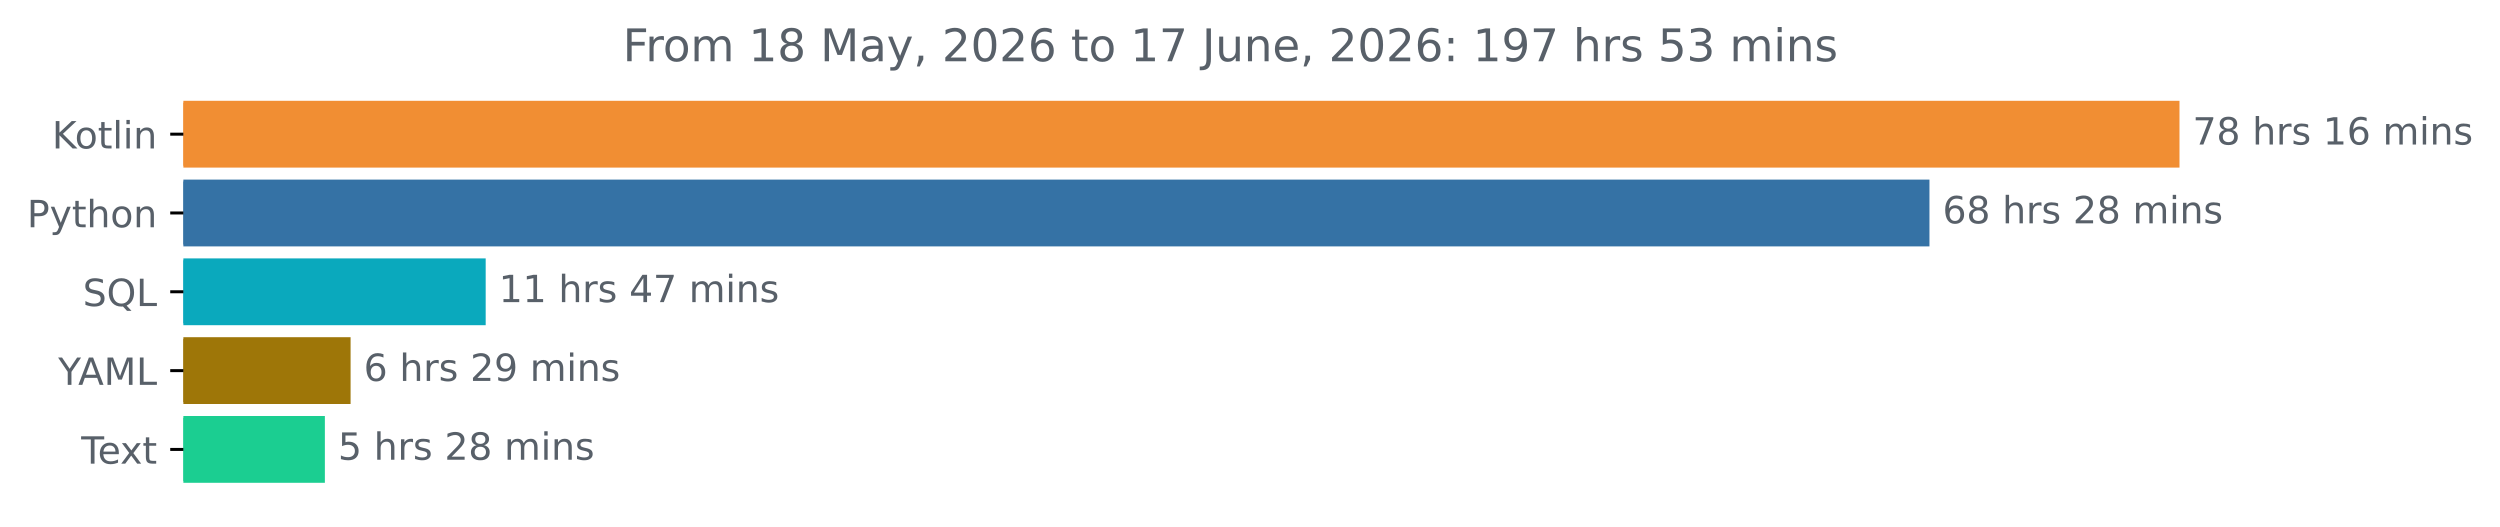
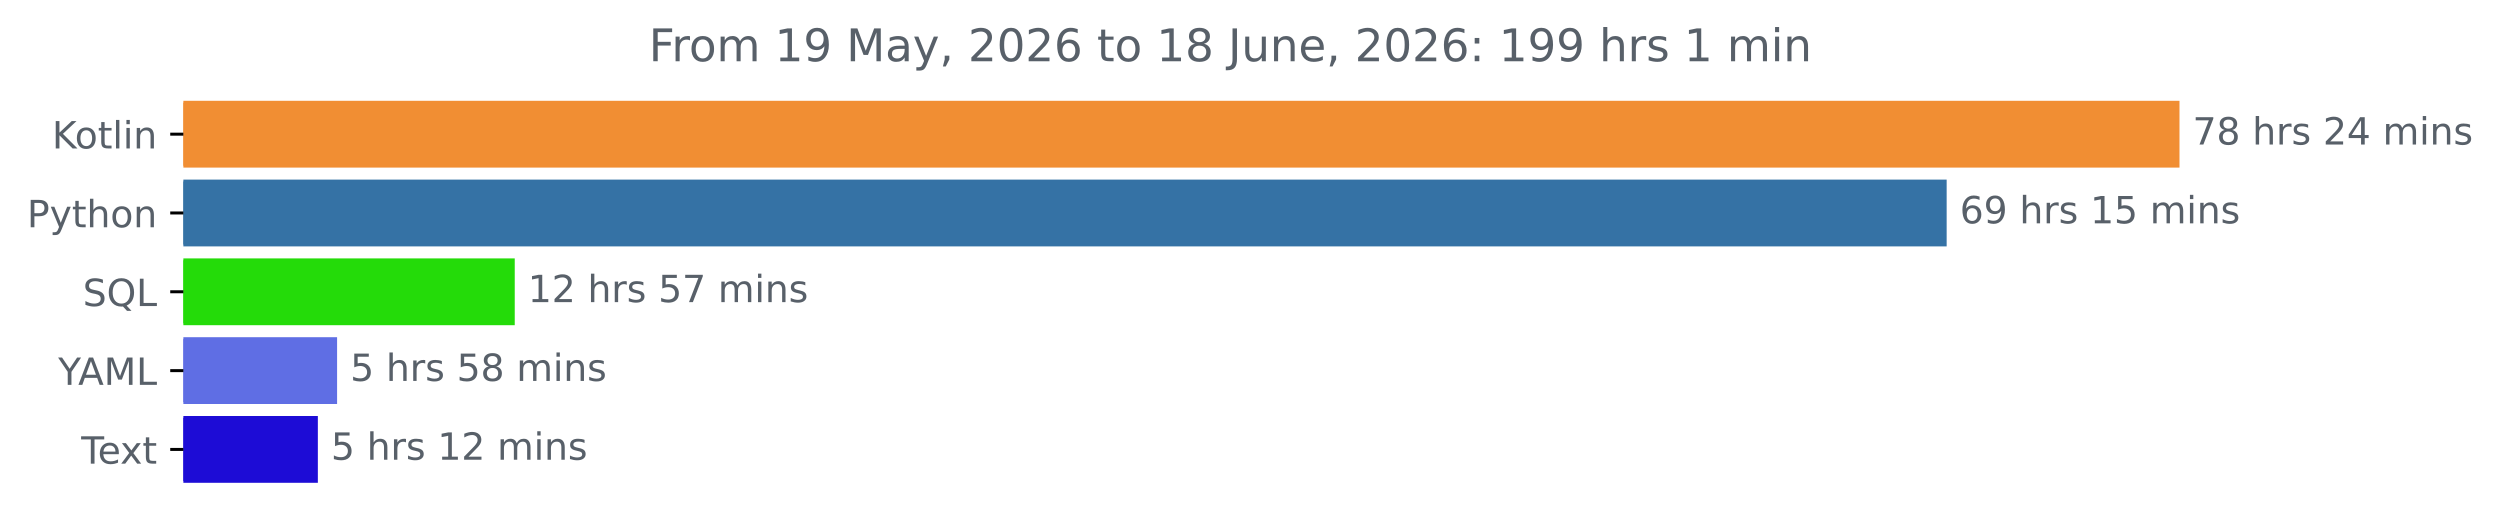
<svg xmlns="http://www.w3.org/2000/svg" xmlns:xlink="http://www.w3.org/1999/xlink" width="666.199pt" height="140.398pt" viewBox="0 0 666.199 140.398" version="1.1">
  <defs>
    <style type="text/css">*{stroke-linejoin: round; stroke-linecap: butt}</style>
  </defs>
  <g id="figure_1">
    <g id="patch_1">
      <path d="M 0 140.398  L 666.199 140.398  L 666.199 0  L 0 0  L 0 140.398  z " style="fill: none" />
    </g>
    <g id="axes_1">
      <g id="patch_2">
-         <path d="M 48.862 27.358  L 580.291 27.358  L 580.291 44.158  L 48.862 44.158  z " clip-path="url(#p3334a1c878)" style="fill: #f18e33; stroke: #f18e33; stroke-linejoin: miter" />
+         <path d="M 48.862 27.358  L 580.291 27.358  L 580.291 44.158  L 48.862 44.158  z " clip-path="url(#pe61b863156)" style="fill: #f18e33; stroke: #f18e33; stroke-linejoin: miter" />
      </g>
      <g id="patch_3">
-         <path d="M 48.862 48.358  L 513.661 48.358  L 513.661 65.158  L 48.862 65.158  z " clip-path="url(#p3334a1c878)" style="fill: #3572a5; stroke: #3572a5; stroke-linejoin: miter" />
+         <path d="M 48.862 48.358  L 518.246 48.358  L 518.246 65.158  L 48.862 65.158  z " clip-path="url(#pe61b863156)" style="fill: #3572a5; stroke: #3572a5; stroke-linejoin: miter" />
      </g>
      <g id="patch_4">
-         <path d="M 48.862 69.358  L 128.926 69.358  L 128.926 86.158  L 48.862 86.158  z " clip-path="url(#p3334a1c878)" style="fill: #0aa9bd; stroke: #0aa9bd; stroke-linejoin: miter" />
+         <path d="M 48.862 69.358  L 136.67 69.358  L 136.67 86.158  L 48.862 86.158  z " clip-path="url(#pe61b863156)" style="fill: #24db09; stroke: #24db09; stroke-linejoin: miter" />
      </g>
      <g id="patch_5">
-         <path d="M 48.862 90.358  L 92.924 90.358  L 92.924 107.158  L 48.862 107.158  z " clip-path="url(#p3334a1c878)" style="fill: #9e7608; stroke: #9e7608; stroke-linejoin: miter" />
+         <path d="M 48.862 90.358  L 89.327 90.358  L 89.327 107.158  L 48.862 107.158  z " clip-path="url(#pe61b863156)" style="fill: #5f6ee4; stroke: #5f6ee4; stroke-linejoin: miter" />
      </g>
      <g id="patch_6">
-         <path d="M 48.862 111.358  L 86.073 111.358  L 86.073 128.158  L 48.862 128.158  z " clip-path="url(#p3334a1c878)" style="fill: #1bce91; stroke: #1bce91; stroke-linejoin: miter" />
+         <path d="M 48.862 111.358  L 84.201 111.358  L 84.201 128.158  L 48.862 128.158  z " clip-path="url(#pe61b863156)" style="fill: #1d0cd6; stroke: #1d0cd6; stroke-linejoin: miter" />
      </g>
      <g id="matplotlib.axis_1" />
      <g id="matplotlib.axis_2">
        <g id="ytick_1">
          <g id="line2d_1">
            <defs>
-               <path id="m0e45ea58f7" d="M 0 0  L -3.5 0  " style="stroke: #000000; stroke-width: 0.8" />
+               <path id="m9c3933735b" d="M 0 0  L -3.5 0  " style="stroke: #000000; stroke-width: 0.8" />
            </defs>
            <g>
-               <use xlink:href="#m0e45ea58f7" x="48.862" y="35.758" style="stroke: #000000; stroke-width: 0.8" />
+               <use xlink:href="#m9c3933735b" x="48.862" y="35.758" style="stroke: #000000; stroke-width: 0.8" />
            </g>
          </g>
          <g id="text_1">
            <g style="fill: #586069" transform="translate(13.87187 39.55734) scale(0.1 -0.1)">
              <defs>
                <path id="DejaVuSans-4b" d="M 628 4666  L 1259 4666  L 1259 2694  L 3353 4666  L 4166 4666  L 1850 2491  L 4331 0  L 3500 0  L 1259 2247  L 1259 0  L 628 0  L 628 4666  z " transform="scale(0.015625)" />
                <path id="DejaVuSans-6f" d="M 1959 3097  Q 1497 3097 1228 2736  Q 959 2375 959 1747  Q 959 1119 1226 758  Q 1494 397 1959 397  Q 2419 397 2687 759  Q 2956 1122 2956 1747  Q 2956 2369 2687 2733  Q 2419 3097 1959 3097  z M 1959 3584  Q 2709 3584 3137 3096  Q 3566 2609 3566 1747  Q 3566 888 3137 398  Q 2709 -91 1959 -91  Q 1206 -91 779 398  Q 353 888 353 1747  Q 353 2609 779 3096  Q 1206 3584 1959 3584  z " transform="scale(0.015625)" />
                <path id="DejaVuSans-74" d="M 1172 4494  L 1172 3500  L 2356 3500  L 2356 3053  L 1172 3053  L 1172 1153  Q 1172 725 1289 603  Q 1406 481 1766 481  L 2356 481  L 2356 0  L 1766 0  Q 1100 0 847 248  Q 594 497 594 1153  L 594 3053  L 172 3053  L 172 3500  L 594 3500  L 594 4494  L 1172 4494  z " transform="scale(0.015625)" />
                <path id="DejaVuSans-6c" d="M 603 4863  L 1178 4863  L 1178 0  L 603 0  L 603 4863  z " transform="scale(0.015625)" />
                <path id="DejaVuSans-69" d="M 603 3500  L 1178 3500  L 1178 0  L 603 0  L 603 3500  z M 603 4863  L 1178 4863  L 1178 4134  L 603 4134  L 603 4863  z " transform="scale(0.015625)" />
                <path id="DejaVuSans-6e" d="M 3513 2113  L 3513 0  L 2938 0  L 2938 2094  Q 2938 2591 2744 2837  Q 2550 3084 2163 3084  Q 1697 3084 1428 2787  Q 1159 2491 1159 1978  L 1159 0  L 581 0  L 581 3500  L 1159 3500  L 1159 2956  Q 1366 3272 1645 3428  Q 1925 3584 2291 3584  Q 2894 3584 3203 3211  Q 3513 2838 3513 2113  z " transform="scale(0.015625)" />
              </defs>
              <use xlink:href="#DejaVuSans-4b" />
              <use xlink:href="#DejaVuSans-6f" x="60.576" />
              <use xlink:href="#DejaVuSans-74" x="121.758" />
              <use xlink:href="#DejaVuSans-6c" x="160.967" />
              <use xlink:href="#DejaVuSans-69" x="188.75" />
              <use xlink:href="#DejaVuSans-6e" x="216.533" />
            </g>
          </g>
        </g>
        <g id="ytick_2">
          <g id="line2d_2">
            <g>
-               <use xlink:href="#m0e45ea58f7" x="48.862" y="56.758" style="stroke: #000000; stroke-width: 0.8" />
+               <use xlink:href="#m9c3933735b" x="48.862" y="56.758" style="stroke: #000000; stroke-width: 0.8" />
            </g>
          </g>
          <g id="text_2">
            <g style="fill: #586069" transform="translate(7.2 60.55734) scale(0.1 -0.1)">
              <defs>
                <path id="DejaVuSans-50" d="M 1259 4147  L 1259 2394  L 2053 2394  Q 2494 2394 2734 2622  Q 2975 2850 2975 3272  Q 2975 3691 2734 3919  Q 2494 4147 2053 4147  L 1259 4147  z M 628 4666  L 2053 4666  Q 2838 4666 3239 4311  Q 3641 3956 3641 3272  Q 3641 2581 3239 2228  Q 2838 1875 2053 1875  L 1259 1875  L 1259 0  L 628 0  L 628 4666  z " transform="scale(0.015625)" />
                <path id="DejaVuSans-79" d="M 2059 -325  Q 1816 -950 1584 -1140  Q 1353 -1331 966 -1331  L 506 -1331  L 506 -850  L 844 -850  Q 1081 -850 1212 -737  Q 1344 -625 1503 -206  L 1606 56  L 191 3500  L 800 3500  L 1894 763  L 2988 3500  L 3597 3500  L 2059 -325  z " transform="scale(0.015625)" />
                <path id="DejaVuSans-68" d="M 3513 2113  L 3513 0  L 2938 0  L 2938 2094  Q 2938 2591 2744 2837  Q 2550 3084 2163 3084  Q 1697 3084 1428 2787  Q 1159 2491 1159 1978  L 1159 0  L 581 0  L 581 4863  L 1159 4863  L 1159 2956  Q 1366 3272 1645 3428  Q 1925 3584 2291 3584  Q 2894 3584 3203 3211  Q 3513 2838 3513 2113  z " transform="scale(0.015625)" />
              </defs>
              <use xlink:href="#DejaVuSans-50" />
              <use xlink:href="#DejaVuSans-79" x="60.303" />
              <use xlink:href="#DejaVuSans-74" x="119.482" />
              <use xlink:href="#DejaVuSans-68" x="158.691" />
              <use xlink:href="#DejaVuSans-6f" x="222.07" />
              <use xlink:href="#DejaVuSans-6e" x="283.252" />
            </g>
          </g>
        </g>
        <g id="ytick_3">
          <g id="line2d_3">
            <g>
-               <use xlink:href="#m0e45ea58f7" x="48.862" y="77.758" style="stroke: #000000; stroke-width: 0.8" />
+               <use xlink:href="#m9c3933735b" x="48.862" y="77.758" style="stroke: #000000; stroke-width: 0.8" />
            </g>
          </g>
          <g id="text_3">
            <g style="fill: #586069" transform="translate(22.07031 81.55734) scale(0.1 -0.1)">
              <defs>
                <path id="DejaVuSans-53" d="M 3425 4513  L 3425 3897  Q 3066 4069 2747 4153  Q 2428 4238 2131 4238  Q 1616 4238 1336 4038  Q 1056 3838 1056 3469  Q 1056 3159 1242 3001  Q 1428 2844 1947 2747  L 2328 2669  Q 3034 2534 3370 2195  Q 3706 1856 3706 1288  Q 3706 609 3251 259  Q 2797 -91 1919 -91  Q 1588 -91 1214 -16  Q 841 59 441 206  L 441 856  Q 825 641 1194 531  Q 1563 422 1919 422  Q 2459 422 2753 634  Q 3047 847 3047 1241  Q 3047 1584 2836 1778  Q 2625 1972 2144 2069  L 1759 2144  Q 1053 2284 737 2584  Q 422 2884 422 3419  Q 422 4038 858 4394  Q 1294 4750 2059 4750  Q 2388 4750 2728 4690  Q 3069 4631 3425 4513  z " transform="scale(0.015625)" />
                <path id="DejaVuSans-51" d="M 2522 4238  Q 1834 4238 1429 3725  Q 1025 3213 1025 2328  Q 1025 1447 1429 934  Q 1834 422 2522 422  Q 3209 422 3611 934  Q 4013 1447 4013 2328  Q 4013 3213 3611 3725  Q 3209 4238 2522 4238  z M 3406 84  L 4238 -825  L 3475 -825  L 2784 -78  Q 2681 -84 2626 -87  Q 2572 -91 2522 -91  Q 1538 -91 948 567  Q 359 1225 359 2328  Q 359 3434 948 4092  Q 1538 4750 2522 4750  Q 3503 4750 4090 4092  Q 4678 3434 4678 2328  Q 4678 1516 4351 937  Q 4025 359 3406 84  z " transform="scale(0.015625)" />
                <path id="DejaVuSans-4c" d="M 628 4666  L 1259 4666  L 1259 531  L 3531 531  L 3531 0  L 628 0  L 628 4666  z " transform="scale(0.015625)" />
              </defs>
              <use xlink:href="#DejaVuSans-53" />
              <use xlink:href="#DejaVuSans-51" x="63.477" />
              <use xlink:href="#DejaVuSans-4c" x="142.188" />
            </g>
          </g>
        </g>
        <g id="ytick_4">
          <g id="line2d_4">
            <g>
-               <use xlink:href="#m0e45ea58f7" x="48.862" y="98.758" style="stroke: #000000; stroke-width: 0.8" />
+               <use xlink:href="#m9c3933735b" x="48.862" y="98.758" style="stroke: #000000; stroke-width: 0.8" />
            </g>
          </g>
          <g id="text_4">
            <g style="fill: #586069" transform="translate(15.48906 102.5573) scale(0.1 -0.1)">
              <defs>
                <path id="DejaVuSans-59" d="M -13 4666  L 666 4666  L 1959 2747  L 3244 4666  L 3922 4666  L 2272 2222  L 2272 0  L 1638 0  L 1638 2222  L -13 4666  z " transform="scale(0.015625)" />
                <path id="DejaVuSans-41" d="M 2188 4044  L 1331 1722  L 3047 1722  L 2188 4044  z M 1831 4666  L 2547 4666  L 4325 0  L 3669 0  L 3244 1197  L 1141 1197  L 716 0  L 50 0  L 1831 4666  z " transform="scale(0.015625)" />
                <path id="DejaVuSans-4d" d="M 628 4666  L 1569 4666  L 2759 1491  L 3956 4666  L 4897 4666  L 4897 0  L 4281 0  L 4281 4097  L 3078 897  L 2444 897  L 1241 4097  L 1241 0  L 628 0  L 628 4666  z " transform="scale(0.015625)" />
              </defs>
              <use xlink:href="#DejaVuSans-59" />
              <use xlink:href="#DejaVuSans-41" x="53.334" />
              <use xlink:href="#DejaVuSans-4d" x="121.742" />
              <use xlink:href="#DejaVuSans-4c" x="208.021" />
            </g>
          </g>
        </g>
        <g id="ytick_5">
          <g id="line2d_5">
            <g>
-               <use xlink:href="#m0e45ea58f7" x="48.862" y="119.758" style="stroke: #000000; stroke-width: 0.8" />
+               <use xlink:href="#m9c3933735b" x="48.862" y="119.758" style="stroke: #000000; stroke-width: 0.8" />
            </g>
          </g>
          <g id="text_5">
            <g style="fill: #586069" transform="translate(21.6375 123.5573) scale(0.1 -0.1)">
              <defs>
                <path id="DejaVuSans-54" d="M -19 4666  L 3928 4666  L 3928 4134  L 2272 4134  L 2272 0  L 1638 0  L 1638 4134  L -19 4134  L -19 4666  z " transform="scale(0.015625)" />
                <path id="DejaVuSans-65" d="M 3597 1894  L 3597 1613  L 953 1613  Q 991 1019 1311 708  Q 1631 397 2203 397  Q 2534 397 2845 478  Q 3156 559 3463 722  L 3463 178  Q 3153 47 2828 -22  Q 2503 -91 2169 -91  Q 1331 -91 842 396  Q 353 884 353 1716  Q 353 2575 817 3079  Q 1281 3584 2069 3584  Q 2775 3584 3186 3129  Q 3597 2675 3597 1894  z M 3022 2063  Q 3016 2534 2758 2815  Q 2500 3097 2075 3097  Q 1594 3097 1305 2825  Q 1016 2553 972 2059  L 3022 2063  z " transform="scale(0.015625)" />
                <path id="DejaVuSans-78" d="M 3513 3500  L 2247 1797  L 3578 0  L 2900 0  L 1881 1375  L 863 0  L 184 0  L 1544 1831  L 300 3500  L 978 3500  L 1906 2253  L 2834 3500  L 3513 3500  z " transform="scale(0.015625)" />
              </defs>
              <use xlink:href="#DejaVuSans-54" />
              <use xlink:href="#DejaVuSans-65" x="44.084" />
              <use xlink:href="#DejaVuSans-78" x="103.857" />
              <use xlink:href="#DejaVuSans-74" x="163.037" />
            </g>
          </g>
        </g>
      </g>
      <g id="text_6">
        <g style="fill: #586069" transform="translate(584.2911 38.5175) scale(0.1 -0.1)">
          <defs>
            <path id="DejaVuSans-37" d="M 525 4666  L 3525 4666  L 3525 4397  L 1831 0  L 1172 0  L 2766 4134  L 525 4134  L 525 4666  z " transform="scale(0.015625)" />
            <path id="DejaVuSans-38" d="M 2034 2216  Q 1584 2216 1326 1975  Q 1069 1734 1069 1313  Q 1069 891 1326 650  Q 1584 409 2034 409  Q 2484 409 2743 651  Q 3003 894 3003 1313  Q 3003 1734 2745 1975  Q 2488 2216 2034 2216  z M 1403 2484  Q 997 2584 770 2862  Q 544 3141 544 3541  Q 544 4100 942 4425  Q 1341 4750 2034 4750  Q 2731 4750 3128 4425  Q 3525 4100 3525 3541  Q 3525 3141 3298 2862  Q 3072 2584 2669 2484  Q 3125 2378 3379 2068  Q 3634 1759 3634 1313  Q 3634 634 3220 271  Q 2806 -91 2034 -91  Q 1263 -91 848 271  Q 434 634 434 1313  Q 434 1759 690 2068  Q 947 2378 1403 2484  z M 1172 3481  Q 1172 3119 1398 2916  Q 1625 2713 2034 2713  Q 2441 2713 2670 2916  Q 2900 3119 2900 3481  Q 2900 3844 2670 4047  Q 2441 4250 2034 4250  Q 1625 4250 1398 4047  Q 1172 3844 1172 3481  z " transform="scale(0.015625)" />
            <path id="DejaVuSans-20" transform="scale(0.015625)" />
            <path id="DejaVuSans-72" d="M 2631 2963  Q 2534 3019 2420 3045  Q 2306 3072 2169 3072  Q 1681 3072 1420 2755  Q 1159 2438 1159 1844  L 1159 0  L 581 0  L 581 3500  L 1159 3500  L 1159 2956  Q 1341 3275 1631 3429  Q 1922 3584 2338 3584  Q 2397 3584 2469 3576  Q 2541 3569 2628 3553  L 2631 2963  z " transform="scale(0.015625)" />
            <path id="DejaVuSans-73" d="M 2834 3397  L 2834 2853  Q 2591 2978 2328 3040  Q 2066 3103 1784 3103  Q 1356 3103 1142 2972  Q 928 2841 928 2578  Q 928 2378 1081 2264  Q 1234 2150 1697 2047  L 1894 2003  Q 2506 1872 2764 1633  Q 3022 1394 3022 966  Q 3022 478 2636 193  Q 2250 -91 1575 -91  Q 1294 -91 989 -36  Q 684 19 347 128  L 347 722  Q 666 556 975 473  Q 1284 391 1588 391  Q 1994 391 2212 530  Q 2431 669 2431 922  Q 2431 1156 2273 1281  Q 2116 1406 1581 1522  L 1381 1569  Q 847 1681 609 1914  Q 372 2147 372 2553  Q 372 3047 722 3315  Q 1072 3584 1716 3584  Q 2034 3584 2315 3537  Q 2597 3491 2834 3397  z " transform="scale(0.015625)" />
-             <path id="DejaVuSans-31" d="M 794 531  L 1825 531  L 1825 4091  L 703 3866  L 703 4441  L 1819 4666  L 2450 4666  L 2450 531  L 3481 531  L 3481 0  L 794 0  L 794 531  z " transform="scale(0.015625)" />
-             <path id="DejaVuSans-36" d="M 2113 2584  Q 1688 2584 1439 2293  Q 1191 2003 1191 1497  Q 1191 994 1439 701  Q 1688 409 2113 409  Q 2538 409 2786 701  Q 3034 994 3034 1497  Q 3034 2003 2786 2293  Q 2538 2584 2113 2584  z M 3366 4563  L 3366 3988  Q 3128 4100 2886 4159  Q 2644 4219 2406 4219  Q 1781 4219 1451 3797  Q 1122 3375 1075 2522  Q 1259 2794 1537 2939  Q 1816 3084 2150 3084  Q 2853 3084 3261 2657  Q 3669 2231 3669 1497  Q 3669 778 3244 343  Q 2819 -91 2113 -91  Q 1303 -91 875 529  Q 447 1150 447 2328  Q 447 3434 972 4092  Q 1497 4750 2381 4750  Q 2619 4750 2861 4703  Q 3103 4656 3366 4563  z " transform="scale(0.015625)" />
+             <path id="DejaVuSans-32" d="M 1228 531  L 3431 531  L 3431 0  L 469 0  L 469 531  Q 828 903 1448 1529  Q 2069 2156 2228 2338  Q 2531 2678 2651 2914  Q 2772 3150 2772 3378  Q 2772 3750 2511 3984  Q 2250 4219 1831 4219  Q 1534 4219 1204 4116  Q 875 4013 500 3803  L 500 4441  Q 881 4594 1212 4672  Q 1544 4750 1819 4750  Q 2544 4750 2975 4387  Q 3406 4025 3406 3419  Q 3406 3131 3298 2873  Q 3191 2616 2906 2266  Q 2828 2175 2409 1742  Q 1991 1309 1228 531  z " transform="scale(0.015625)" />
+             <path id="DejaVuSans-34" d="M 2419 4116  L 825 1625  L 2419 1625  L 2419 4116  z M 2253 4666  L 3047 4666  L 3047 1625  L 3713 1625  L 3713 1100  L 3047 1100  L 3047 0  L 2419 0  L 2419 1100  L 313 1100  L 313 1709  L 2253 4666  z " transform="scale(0.015625)" />
            <path id="DejaVuSans-6d" d="M 3328 2828  Q 3544 3216 3844 3400  Q 4144 3584 4550 3584  Q 5097 3584 5394 3201  Q 5691 2819 5691 2113  L 5691 0  L 5113 0  L 5113 2094  Q 5113 2597 4934 2840  Q 4756 3084 4391 3084  Q 3944 3084 3684 2787  Q 3425 2491 3425 1978  L 3425 0  L 2847 0  L 2847 2094  Q 2847 2600 2669 2842  Q 2491 3084 2119 3084  Q 1678 3084 1418 2786  Q 1159 2488 1159 1978  L 1159 0  L 581 0  L 581 3500  L 1159 3500  L 1159 2956  Q 1356 3278 1631 3431  Q 1906 3584 2284 3584  Q 2666 3584 2933 3390  Q 3200 3197 3328 2828  z " transform="scale(0.015625)" />
          </defs>
          <use xlink:href="#DejaVuSans-37" />
          <use xlink:href="#DejaVuSans-38" x="63.623" />
          <use xlink:href="#DejaVuSans-20" x="127.246" />
          <use xlink:href="#DejaVuSans-68" x="159.033" />
          <use xlink:href="#DejaVuSans-72" x="222.412" />
          <use xlink:href="#DejaVuSans-73" x="263.525" />
          <use xlink:href="#DejaVuSans-20" x="315.625" />
-           <use xlink:href="#DejaVuSans-31" x="347.412" />
-           <use xlink:href="#DejaVuSans-36" x="411.035" />
+           <use xlink:href="#DejaVuSans-32" x="347.412" />
+           <use xlink:href="#DejaVuSans-34" x="411.035" />
          <use xlink:href="#DejaVuSans-20" x="474.658" />
          <use xlink:href="#DejaVuSans-6d" x="506.445" />
          <use xlink:href="#DejaVuSans-69" x="603.857" />
          <use xlink:href="#DejaVuSans-6e" x="631.641" />
          <use xlink:href="#DejaVuSans-73" x="695.02" />
        </g>
      </g>
      <g id="text_7">
-         <g style="fill: #586069" transform="translate(517.661 59.5175) scale(0.1 -0.1)">
+         <g style="fill: #586069" transform="translate(522.2461 59.5175) scale(0.1 -0.1)">
          <defs>
-             <path id="DejaVuSans-32" d="M 1228 531  L 3431 531  L 3431 0  L 469 0  L 469 531  Q 828 903 1448 1529  Q 2069 2156 2228 2338  Q 2531 2678 2651 2914  Q 2772 3150 2772 3378  Q 2772 3750 2511 3984  Q 2250 4219 1831 4219  Q 1534 4219 1204 4116  Q 875 4013 500 3803  L 500 4441  Q 881 4594 1212 4672  Q 1544 4750 1819 4750  Q 2544 4750 2975 4387  Q 3406 4025 3406 3419  Q 3406 3131 3298 2873  Q 3191 2616 2906 2266  Q 2828 2175 2409 1742  Q 1991 1309 1228 531  z " transform="scale(0.015625)" />
+             <path id="DejaVuSans-36" d="M 2113 2584  Q 1688 2584 1439 2293  Q 1191 2003 1191 1497  Q 1191 994 1439 701  Q 1688 409 2113 409  Q 2538 409 2786 701  Q 3034 994 3034 1497  Q 3034 2003 2786 2293  Q 2538 2584 2113 2584  z M 3366 4563  L 3366 3988  Q 3128 4100 2886 4159  Q 2644 4219 2406 4219  Q 1781 4219 1451 3797  Q 1122 3375 1075 2522  Q 1259 2794 1537 2939  Q 1816 3084 2150 3084  Q 2853 3084 3261 2657  Q 3669 2231 3669 1497  Q 3669 778 3244 343  Q 2819 -91 2113 -91  Q 1303 -91 875 529  Q 447 1150 447 2328  Q 447 3434 972 4092  Q 1497 4750 2381 4750  Q 2619 4750 2861 4703  Q 3103 4656 3366 4563  z " transform="scale(0.015625)" />
+             <path id="DejaVuSans-39" d="M 703 97  L 703 672  Q 941 559 1184 500  Q 1428 441 1663 441  Q 2288 441 2617 861  Q 2947 1281 2994 2138  Q 2813 1869 2534 1725  Q 2256 1581 1919 1581  Q 1219 1581 811 2004  Q 403 2428 403 3163  Q 403 3881 828 4315  Q 1253 4750 1959 4750  Q 2769 4750 3195 4129  Q 3622 3509 3622 2328  Q 3622 1225 3098 567  Q 2575 -91 1691 -91  Q 1453 -91 1209 -44  Q 966 3 703 97  z M 1959 2075  Q 2384 2075 2632 2365  Q 2881 2656 2881 3163  Q 2881 3666 2632 3958  Q 2384 4250 1959 4250  Q 1534 4250 1286 3958  Q 1038 3666 1038 3163  Q 1038 2656 1286 2365  Q 1534 2075 1959 2075  z " transform="scale(0.015625)" />
+             <path id="DejaVuSans-31" d="M 794 531  L 1825 531  L 1825 4091  L 703 3866  L 703 4441  L 1819 4666  L 2450 4666  L 2450 531  L 3481 531  L 3481 0  L 794 0  L 794 531  z " transform="scale(0.015625)" />
+             <path id="DejaVuSans-35" d="M 691 4666  L 3169 4666  L 3169 4134  L 1269 4134  L 1269 2991  Q 1406 3038 1543 3061  Q 1681 3084 1819 3084  Q 2600 3084 3056 2656  Q 3513 2228 3513 1497  Q 3513 744 3044 326  Q 2575 -91 1722 -91  Q 1428 -91 1123 -41  Q 819 9 494 109  L 494 744  Q 775 591 1075 516  Q 1375 441 1709 441  Q 2250 441 2565 725  Q 2881 1009 2881 1497  Q 2881 1984 2565 2268  Q 2250 2553 1709 2553  Q 1456 2553 1204 2497  Q 953 2441 691 2322  L 691 4666  z " transform="scale(0.015625)" />
          </defs>
          <use xlink:href="#DejaVuSans-36" />
-           <use xlink:href="#DejaVuSans-38" x="63.623" />
+           <use xlink:href="#DejaVuSans-39" x="63.623" />
          <use xlink:href="#DejaVuSans-20" x="127.246" />
          <use xlink:href="#DejaVuSans-68" x="159.033" />
          <use xlink:href="#DejaVuSans-72" x="222.412" />
          <use xlink:href="#DejaVuSans-73" x="263.525" />
          <use xlink:href="#DejaVuSans-20" x="315.625" />
-           <use xlink:href="#DejaVuSans-32" x="347.412" />
-           <use xlink:href="#DejaVuSans-38" x="411.035" />
+           <use xlink:href="#DejaVuSans-31" x="347.412" />
+           <use xlink:href="#DejaVuSans-35" x="411.035" />
          <use xlink:href="#DejaVuSans-20" x="474.658" />
          <use xlink:href="#DejaVuSans-6d" x="506.445" />
          <use xlink:href="#DejaVuSans-69" x="603.857" />
          <use xlink:href="#DejaVuSans-6e" x="631.641" />
          <use xlink:href="#DejaVuSans-73" x="695.02" />
        </g>
      </g>
      <g id="text_8">
-         <g style="fill: #586069" transform="translate(132.9261 80.5175) scale(0.1 -0.1)">
-           <defs>
-             <path id="DejaVuSans-34" d="M 2419 4116  L 825 1625  L 2419 1625  L 2419 4116  z M 2253 4666  L 3047 4666  L 3047 1625  L 3713 1625  L 3713 1100  L 3047 1100  L 3047 0  L 2419 0  L 2419 1100  L 313 1100  L 313 1709  L 2253 4666  z " transform="scale(0.015625)" />
-           </defs>
+         <g style="fill: #586069" transform="translate(140.6696 80.5175) scale(0.1 -0.1)">
          <use xlink:href="#DejaVuSans-31" />
-           <use xlink:href="#DejaVuSans-31" x="63.623" />
+           <use xlink:href="#DejaVuSans-32" x="63.623" />
          <use xlink:href="#DejaVuSans-20" x="127.246" />
          <use xlink:href="#DejaVuSans-68" x="159.033" />
          <use xlink:href="#DejaVuSans-72" x="222.412" />
          <use xlink:href="#DejaVuSans-73" x="263.525" />
          <use xlink:href="#DejaVuSans-20" x="315.625" />
-           <use xlink:href="#DejaVuSans-34" x="347.412" />
+           <use xlink:href="#DejaVuSans-35" x="347.412" />
          <use xlink:href="#DejaVuSans-37" x="411.035" />
          <use xlink:href="#DejaVuSans-20" x="474.658" />
          <use xlink:href="#DejaVuSans-6d" x="506.445" />
          <use xlink:href="#DejaVuSans-69" x="603.857" />
          <use xlink:href="#DejaVuSans-6e" x="631.641" />
          <use xlink:href="#DejaVuSans-73" x="695.02" />
        </g>
      </g>
      <g id="text_9">
-         <g style="fill: #586069" transform="translate(96.92432 101.5175) scale(0.1 -0.1)">
-           <defs>
-             <path id="DejaVuSans-39" d="M 703 97  L 703 672  Q 941 559 1184 500  Q 1428 441 1663 441  Q 2288 441 2617 861  Q 2947 1281 2994 2138  Q 2813 1869 2534 1725  Q 2256 1581 1919 1581  Q 1219 1581 811 2004  Q 403 2428 403 3163  Q 403 3881 828 4315  Q 1253 4750 1959 4750  Q 2769 4750 3195 4129  Q 3622 3509 3622 2328  Q 3622 1225 3098 567  Q 2575 -91 1691 -91  Q 1453 -91 1209 -44  Q 966 3 703 97  z M 1959 2075  Q 2384 2075 2632 2365  Q 2881 2656 2881 3163  Q 2881 3666 2632 3958  Q 2384 4250 1959 4250  Q 1534 4250 1286 3958  Q 1038 3666 1038 3163  Q 1038 2656 1286 2365  Q 1534 2075 1959 2075  z " transform="scale(0.015625)" />
-           </defs>
-           <use xlink:href="#DejaVuSans-36" />
-           <use xlink:href="#DejaVuSans-20" x="63.623" />
-           <use xlink:href="#DejaVuSans-68" x="95.41" />
-           <use xlink:href="#DejaVuSans-72" x="158.789" />
-           <use xlink:href="#DejaVuSans-73" x="199.902" />
-           <use xlink:href="#DejaVuSans-20" x="252.002" />
-           <use xlink:href="#DejaVuSans-32" x="283.789" />
-           <use xlink:href="#DejaVuSans-39" x="347.412" />
-           <use xlink:href="#DejaVuSans-20" x="411.035" />
-           <use xlink:href="#DejaVuSans-6d" x="442.822" />
-           <use xlink:href="#DejaVuSans-69" x="540.234" />
-           <use xlink:href="#DejaVuSans-6e" x="568.018" />
-           <use xlink:href="#DejaVuSans-73" x="631.396" />
-         </g>
-       </g>
-       <g id="text_10">
-         <g style="fill: #586069" transform="translate(90.07325 122.5175) scale(0.1 -0.1)">
-           <defs>
-             <path id="DejaVuSans-35" d="M 691 4666  L 3169 4666  L 3169 4134  L 1269 4134  L 1269 2991  Q 1406 3038 1543 3061  Q 1681 3084 1819 3084  Q 2600 3084 3056 2656  Q 3513 2228 3513 1497  Q 3513 744 3044 326  Q 2575 -91 1722 -91  Q 1428 -91 1123 -41  Q 819 9 494 109  L 494 744  Q 775 591 1075 516  Q 1375 441 1709 441  Q 2250 441 2565 725  Q 2881 1009 2881 1497  Q 2881 1984 2565 2268  Q 2250 2553 1709 2553  Q 1456 2553 1204 2497  Q 953 2441 691 2322  L 691 4666  z " transform="scale(0.015625)" />
-           </defs>
+         <g style="fill: #586069" transform="translate(93.3266 101.5175) scale(0.1 -0.1)">
          <use xlink:href="#DejaVuSans-35" />
          <use xlink:href="#DejaVuSans-20" x="63.623" />
          <use xlink:href="#DejaVuSans-68" x="95.41" />
          <use xlink:href="#DejaVuSans-72" x="158.789" />
          <use xlink:href="#DejaVuSans-73" x="199.902" />
          <use xlink:href="#DejaVuSans-20" x="252.002" />
-           <use xlink:href="#DejaVuSans-32" x="283.789" />
+           <use xlink:href="#DejaVuSans-35" x="283.789" />
          <use xlink:href="#DejaVuSans-38" x="347.412" />
          <use xlink:href="#DejaVuSans-20" x="411.035" />
          <use xlink:href="#DejaVuSans-6d" x="442.822" />
          <use xlink:href="#DejaVuSans-69" x="540.234" />
          <use xlink:href="#DejaVuSans-6e" x="568.018" />
          <use xlink:href="#DejaVuSans-73" x="631.396" />
        </g>
      </g>
+       <g id="text_10">
+         <g style="fill: #586069" transform="translate(88.20115 122.5175) scale(0.1 -0.1)">
+           <use xlink:href="#DejaVuSans-35" />
+           <use xlink:href="#DejaVuSans-20" x="63.623" />
+           <use xlink:href="#DejaVuSans-68" x="95.41" />
+           <use xlink:href="#DejaVuSans-72" x="158.789" />
+           <use xlink:href="#DejaVuSans-73" x="199.902" />
+           <use xlink:href="#DejaVuSans-20" x="252.002" />
+           <use xlink:href="#DejaVuSans-31" x="283.789" />
+           <use xlink:href="#DejaVuSans-32" x="347.412" />
+           <use xlink:href="#DejaVuSans-20" x="411.035" />
+           <use xlink:href="#DejaVuSans-6d" x="442.822" />
+           <use xlink:href="#DejaVuSans-69" x="540.234" />
+           <use xlink:href="#DejaVuSans-6e" x="568.018" />
+           <use xlink:href="#DejaVuSans-73" x="631.396" />
+         </g>
+       </g>
      <g id="text_11">
-         <g style="fill: #586069" transform="translate(165.9619 16.31812) scale(0.12 -0.12)">
+         <g style="fill: #586069" transform="translate(172.905 16.31812) scale(0.12 -0.12)">
          <defs>
            <path id="DejaVuSans-46" d="M 628 4666  L 3309 4666  L 3309 4134  L 1259 4134  L 1259 2759  L 3109 2759  L 3109 2228  L 1259 2228  L 1259 0  L 628 0  L 628 4666  z " transform="scale(0.015625)" />
            <path id="DejaVuSans-61" d="M 2194 1759  Q 1497 1759 1228 1600  Q 959 1441 959 1056  Q 959 750 1161 570  Q 1363 391 1709 391  Q 2188 391 2477 730  Q 2766 1069 2766 1631  L 2766 1759  L 2194 1759  z M 3341 1997  L 3341 0  L 2766 0  L 2766 531  Q 2569 213 2275 61  Q 1981 -91 1556 -91  Q 1019 -91 701 211  Q 384 513 384 1019  Q 384 1609 779 1909  Q 1175 2209 1959 2209  L 2766 2209  L 2766 2266  Q 2766 2663 2505 2880  Q 2244 3097 1772 3097  Q 1472 3097 1187 3025  Q 903 2953 641 2809  L 641 3341  Q 956 3463 1253 3523  Q 1550 3584 1831 3584  Q 2591 3584 2966 3190  Q 3341 2797 3341 1997  z " transform="scale(0.015625)" />
            <path id="DejaVuSans-2c" d="M 750 794  L 1409 794  L 1409 256  L 897 -744  L 494 -744  L 750 256  L 750 794  z " transform="scale(0.015625)" />
            <path id="DejaVuSans-30" d="M 2034 4250  Q 1547 4250 1301 3770  Q 1056 3291 1056 2328  Q 1056 1369 1301 889  Q 1547 409 2034 409  Q 2525 409 2770 889  Q 3016 1369 3016 2328  Q 3016 3291 2770 3770  Q 2525 4250 2034 4250  z M 2034 4750  Q 2819 4750 3233 4129  Q 3647 3509 3647 2328  Q 3647 1150 3233 529  Q 2819 -91 2034 -91  Q 1250 -91 836 529  Q 422 1150 422 2328  Q 422 3509 836 4129  Q 1250 4750 2034 4750  z " transform="scale(0.015625)" />
            <path id="DejaVuSans-4a" d="M 628 4666  L 1259 4666  L 1259 325  Q 1259 -519 939 -900  Q 619 -1281 -91 -1281  L -331 -1281  L -331 -750  L -134 -750  Q 284 -750 456 -515  Q 628 -281 628 325  L 628 4666  z " transform="scale(0.015625)" />
            <path id="DejaVuSans-75" d="M 544 1381  L 544 3500  L 1119 3500  L 1119 1403  Q 1119 906 1312 657  Q 1506 409 1894 409  Q 2359 409 2629 706  Q 2900 1003 2900 1516  L 2900 3500  L 3475 3500  L 3475 0  L 2900 0  L 2900 538  Q 2691 219 2414 64  Q 2138 -91 1772 -91  Q 1169 -91 856 284  Q 544 659 544 1381  z M 1991 3584  L 1991 3584  z " transform="scale(0.015625)" />
            <path id="DejaVuSans-3a" d="M 750 794  L 1409 794  L 1409 0  L 750 0  L 750 794  z M 750 3309  L 1409 3309  L 1409 2516  L 750 2516  L 750 3309  z " transform="scale(0.015625)" />
-             <path id="DejaVuSans-33" d="M 2597 2516  Q 3050 2419 3304 2112  Q 3559 1806 3559 1356  Q 3559 666 3084 287  Q 2609 -91 1734 -91  Q 1441 -91 1130 -33  Q 819 25 488 141  L 488 750  Q 750 597 1062 519  Q 1375 441 1716 441  Q 2309 441 2620 675  Q 2931 909 2931 1356  Q 2931 1769 2642 2001  Q 2353 2234 1838 2234  L 1294 2234  L 1294 2753  L 1863 2753  Q 2328 2753 2575 2939  Q 2822 3125 2822 3475  Q 2822 3834 2567 4026  Q 2313 4219 1838 4219  Q 1578 4219 1281 4162  Q 984 4106 628 3988  L 628 4550  Q 988 4650 1302 4700  Q 1616 4750 1894 4750  Q 2613 4750 3031 4423  Q 3450 4097 3450 3541  Q 3450 3153 3228 2886  Q 3006 2619 2597 2516  z " transform="scale(0.015625)" />
          </defs>
          <use xlink:href="#DejaVuSans-46" />
          <use xlink:href="#DejaVuSans-72" x="50.27" />
          <use xlink:href="#DejaVuSans-6f" x="89.133" />
          <use xlink:href="#DejaVuSans-6d" x="150.314" />
          <use xlink:href="#DejaVuSans-20" x="247.727" />
          <use xlink:href="#DejaVuSans-31" x="279.514" />
-           <use xlink:href="#DejaVuSans-38" x="343.137" />
+           <use xlink:href="#DejaVuSans-39" x="343.137" />
          <use xlink:href="#DejaVuSans-20" x="406.76" />
          <use xlink:href="#DejaVuSans-4d" x="438.547" />
          <use xlink:href="#DejaVuSans-61" x="524.826" />
          <use xlink:href="#DejaVuSans-79" x="586.105" />
          <use xlink:href="#DejaVuSans-2c" x="645.285" />
          <use xlink:href="#DejaVuSans-20" x="677.072" />
          <use xlink:href="#DejaVuSans-32" x="708.859" />
          <use xlink:href="#DejaVuSans-30" x="772.482" />
          <use xlink:href="#DejaVuSans-32" x="836.105" />
          <use xlink:href="#DejaVuSans-36" x="899.729" />
          <use xlink:href="#DejaVuSans-20" x="963.352" />
          <use xlink:href="#DejaVuSans-74" x="995.139" />
          <use xlink:href="#DejaVuSans-6f" x="1034.348" />
          <use xlink:href="#DejaVuSans-20" x="1095.529" />
          <use xlink:href="#DejaVuSans-31" x="1127.316" />
-           <use xlink:href="#DejaVuSans-37" x="1190.939" />
+           <use xlink:href="#DejaVuSans-38" x="1190.939" />
          <use xlink:href="#DejaVuSans-20" x="1254.562" />
          <use xlink:href="#DejaVuSans-4a" x="1286.35" />
          <use xlink:href="#DejaVuSans-75" x="1315.842" />
          <use xlink:href="#DejaVuSans-6e" x="1379.221" />
          <use xlink:href="#DejaVuSans-65" x="1442.6" />
          <use xlink:href="#DejaVuSans-2c" x="1504.123" />
          <use xlink:href="#DejaVuSans-20" x="1535.91" />
          <use xlink:href="#DejaVuSans-32" x="1567.697" />
          <use xlink:href="#DejaVuSans-30" x="1631.32" />
          <use xlink:href="#DejaVuSans-32" x="1694.943" />
          <use xlink:href="#DejaVuSans-36" x="1758.566" />
          <use xlink:href="#DejaVuSans-3a" x="1822.189" />
          <use xlink:href="#DejaVuSans-20" x="1855.881" />
          <use xlink:href="#DejaVuSans-31" x="1887.668" />
          <use xlink:href="#DejaVuSans-39" x="1951.291" />
-           <use xlink:href="#DejaVuSans-37" x="2014.914" />
+           <use xlink:href="#DejaVuSans-39" x="2014.914" />
          <use xlink:href="#DejaVuSans-20" x="2078.537" />
          <use xlink:href="#DejaVuSans-68" x="2110.324" />
          <use xlink:href="#DejaVuSans-72" x="2173.703" />
          <use xlink:href="#DejaVuSans-73" x="2214.816" />
          <use xlink:href="#DejaVuSans-20" x="2266.916" />
-           <use xlink:href="#DejaVuSans-35" x="2298.703" />
-           <use xlink:href="#DejaVuSans-33" x="2362.326" />
-           <use xlink:href="#DejaVuSans-20" x="2425.949" />
-           <use xlink:href="#DejaVuSans-6d" x="2457.736" />
-           <use xlink:href="#DejaVuSans-69" x="2555.148" />
-           <use xlink:href="#DejaVuSans-6e" x="2582.932" />
-           <use xlink:href="#DejaVuSans-73" x="2646.311" />
+           <use xlink:href="#DejaVuSans-31" x="2298.703" />
+           <use xlink:href="#DejaVuSans-20" x="2362.326" />
+           <use xlink:href="#DejaVuSans-6d" x="2394.113" />
+           <use xlink:href="#DejaVuSans-69" x="2491.525" />
+           <use xlink:href="#DejaVuSans-6e" x="2519.309" />
        </g>
      </g>
    </g>
  </g>
  <defs>
-     <clipPath id="p3334a1c878">
+     <clipPath id="pe61b863156">
      <rect x="48.862" y="22.318" width="558" height="110.88" />
    </clipPath>
  </defs>
</svg>
